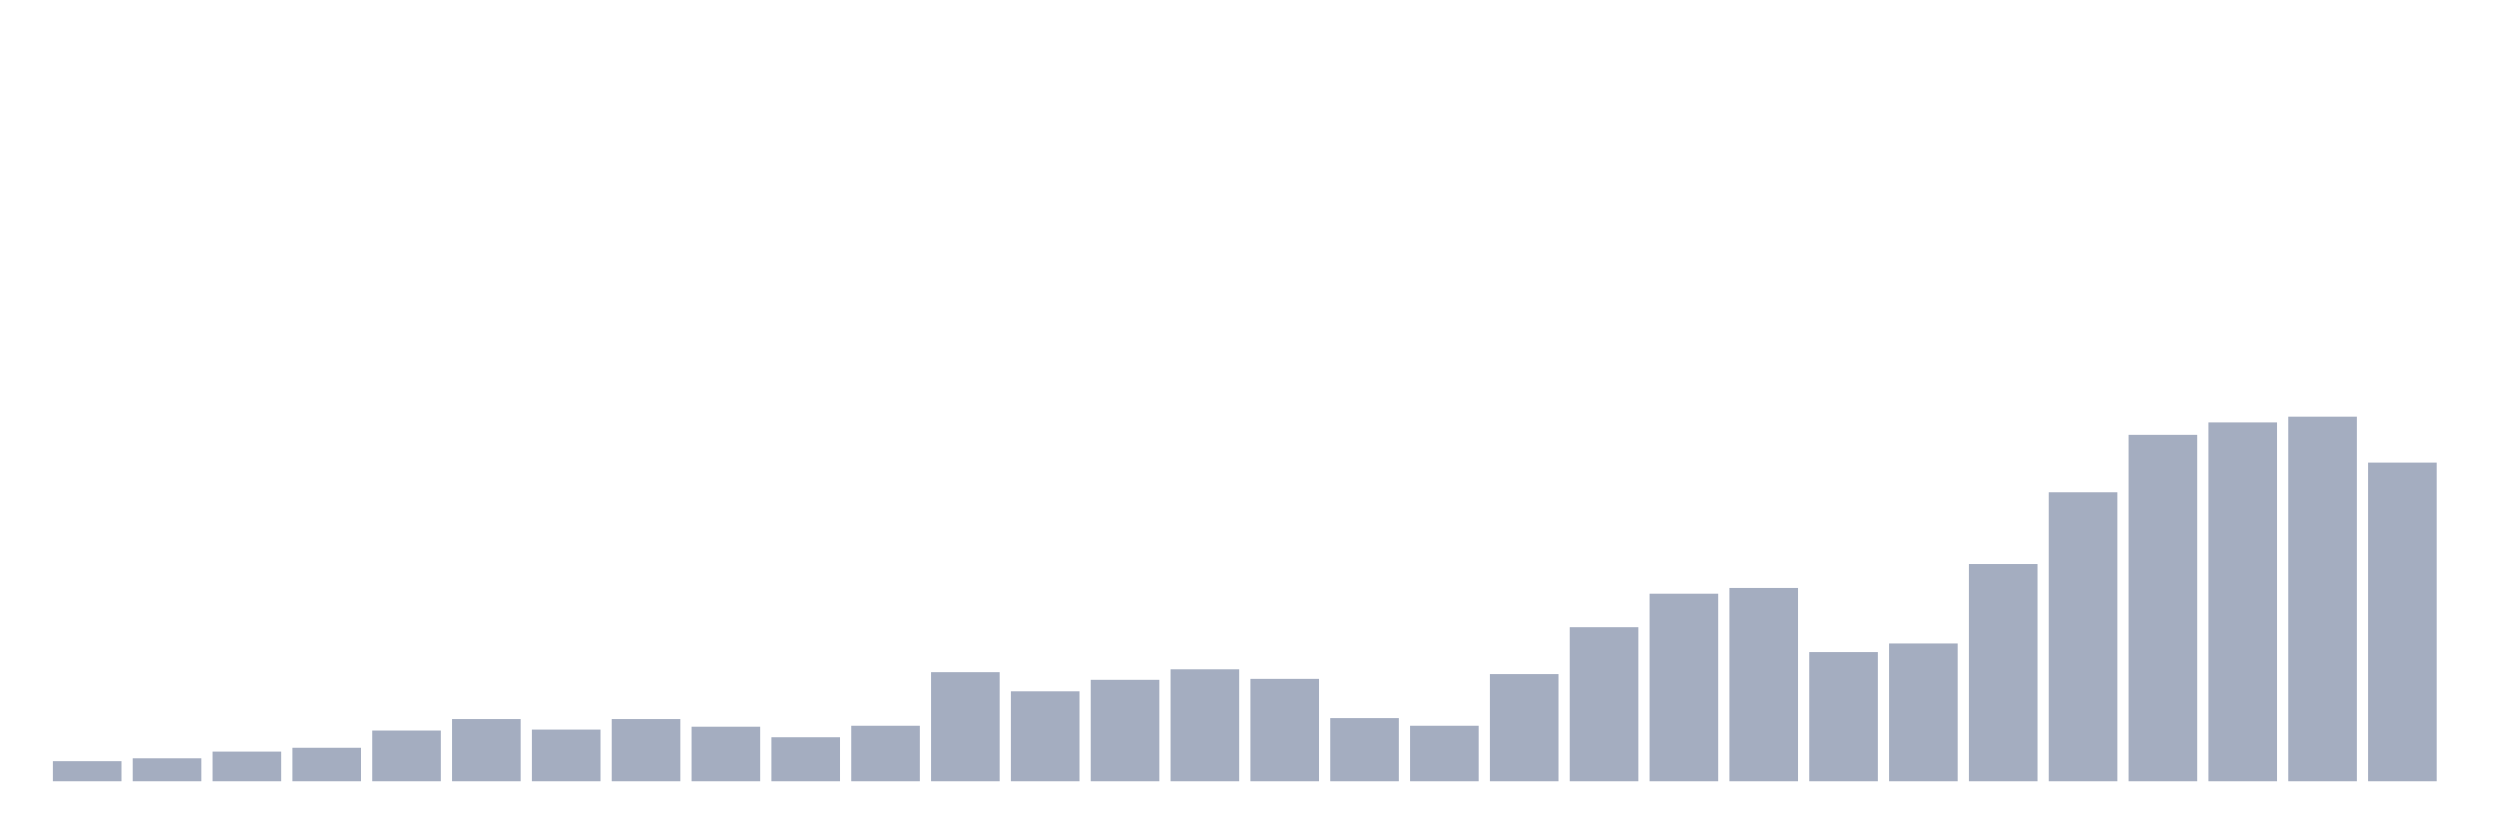
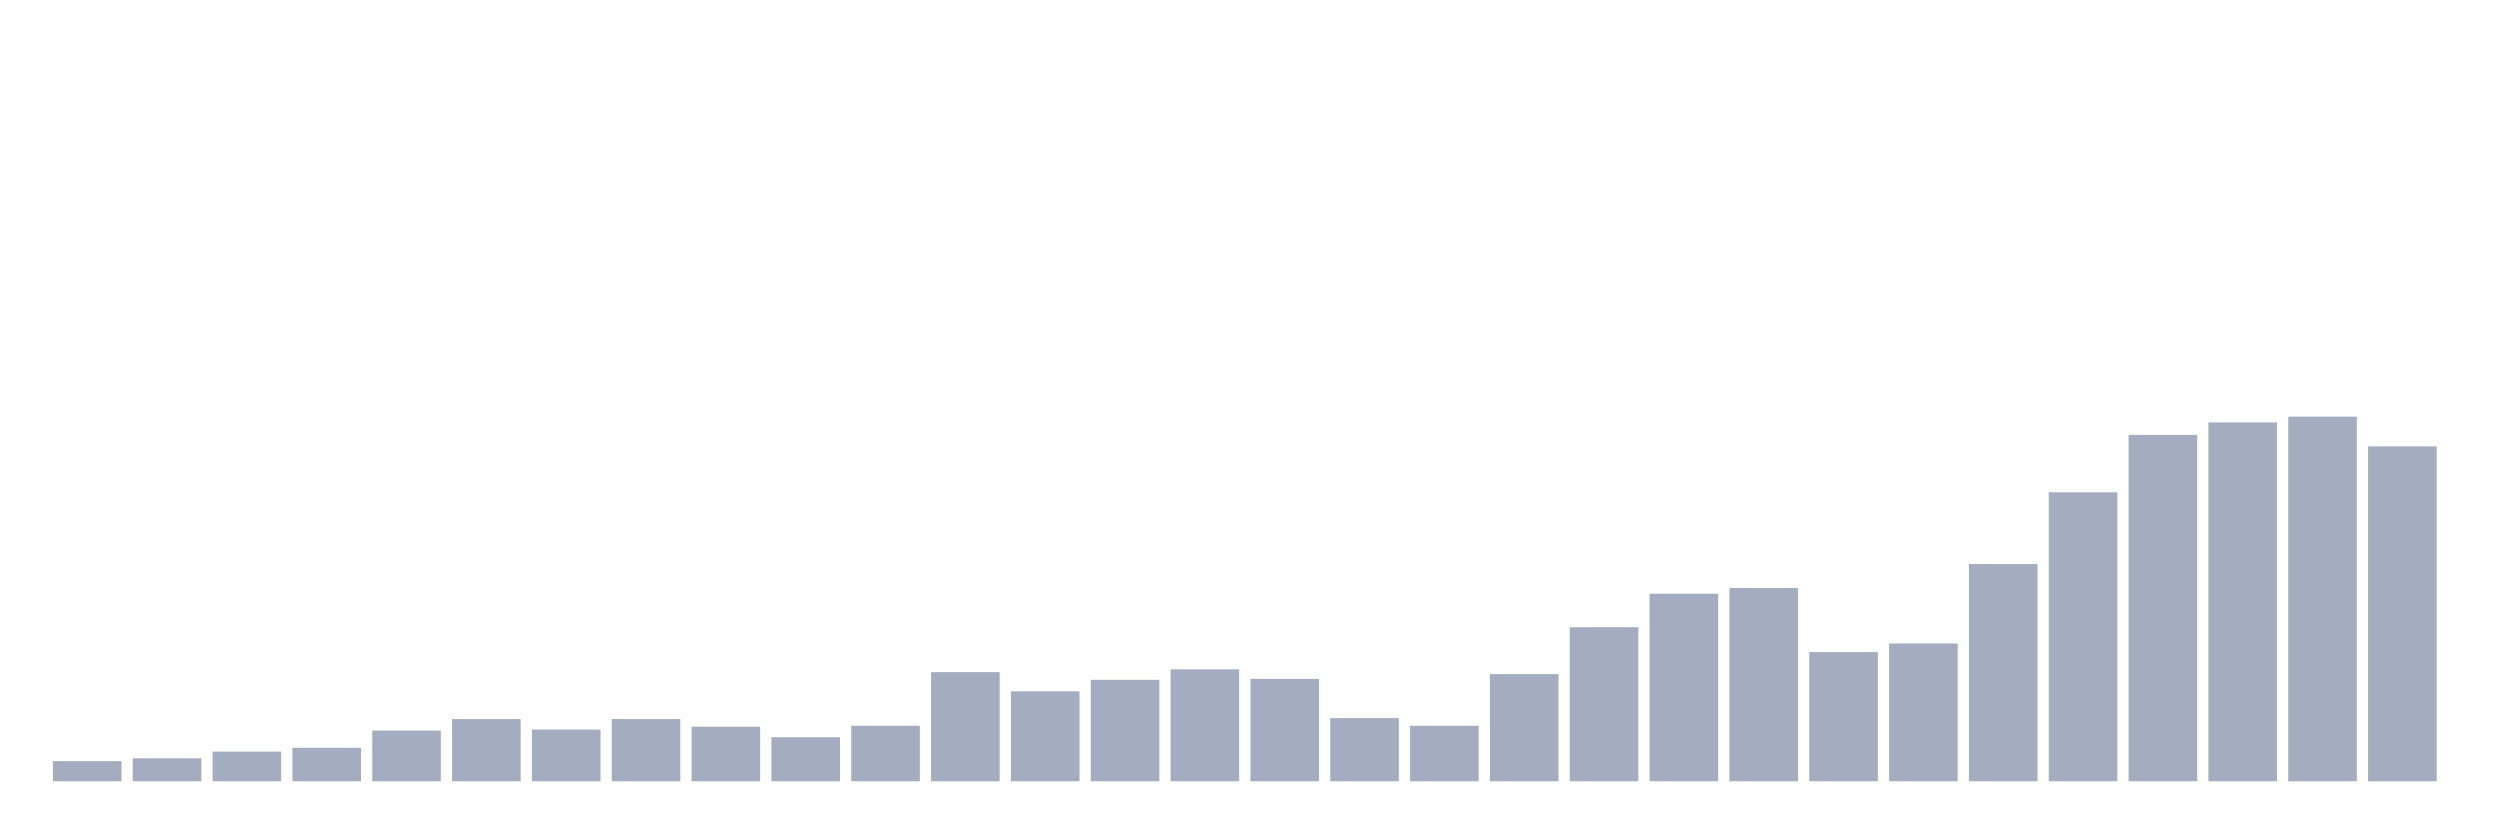
<svg xmlns="http://www.w3.org/2000/svg" viewBox="0 0 480 160">
  <g transform="translate(10,10)">
    <rect class="bar" x="0.153" width="13.175" y="136.142" height="3.858" fill="rgb(164,173,192)" />
    <rect class="bar" x="15.482" width="13.175" y="135.591" height="4.409" fill="rgb(164,173,192)" />
    <rect class="bar" x="30.81" width="13.175" y="134.304" height="5.696" fill="rgb(164,173,192)" />
    <rect class="bar" x="46.138" width="13.175" y="133.57" height="6.43" fill="rgb(164,173,192)" />
    <rect class="bar" x="61.466" width="13.175" y="130.262" height="9.738" fill="rgb(164,173,192)" />
    <rect class="bar" x="76.794" width="13.175" y="128.058" height="11.942" fill="rgb(164,173,192)" />
    <rect class="bar" x="92.123" width="13.175" y="130.079" height="9.921" fill="rgb(164,173,192)" />
    <rect class="bar" x="107.451" width="13.175" y="128.058" height="11.942" fill="rgb(164,173,192)" />
    <rect class="bar" x="122.779" width="13.175" y="129.528" height="10.472" fill="rgb(164,173,192)" />
    <rect class="bar" x="138.107" width="13.175" y="131.549" height="8.451" fill="rgb(164,173,192)" />
    <rect class="bar" x="153.436" width="13.175" y="129.344" height="10.656" fill="rgb(164,173,192)" />
    <rect class="bar" x="168.764" width="13.175" y="119.055" height="20.945" fill="rgb(164,173,192)" />
    <rect class="bar" x="184.092" width="13.175" y="122.73" height="17.27" fill="rgb(164,173,192)" />
    <rect class="bar" x="199.42" width="13.175" y="120.525" height="19.475" fill="rgb(164,173,192)" />
    <rect class="bar" x="214.748" width="13.175" y="118.504" height="21.496" fill="rgb(164,173,192)" />
    <rect class="bar" x="230.077" width="13.175" y="120.341" height="19.659" fill="rgb(164,173,192)" />
    <rect class="bar" x="245.405" width="13.175" y="127.874" height="12.126" fill="rgb(164,173,192)" />
    <rect class="bar" x="260.733" width="13.175" y="129.344" height="10.656" fill="rgb(164,173,192)" />
    <rect class="bar" x="276.061" width="13.175" y="119.423" height="20.577" fill="rgb(164,173,192)" />
    <rect class="bar" x="291.39" width="13.175" y="110.42" height="29.58" fill="rgb(164,173,192)" />
    <rect class="bar" x="306.718" width="13.175" y="103.99" height="36.01" fill="rgb(164,173,192)" />
    <rect class="bar" x="322.046" width="13.175" y="102.887" height="37.113" fill="rgb(164,173,192)" />
    <rect class="bar" x="337.374" width="13.175" y="115.197" height="24.803" fill="rgb(164,173,192)" />
    <rect class="bar" x="352.702" width="13.175" y="113.543" height="26.457" fill="rgb(164,173,192)" />
    <rect class="bar" x="368.031" width="13.175" y="98.294" height="41.706" fill="rgb(164,173,192)" />
    <rect class="bar" x="383.359" width="13.175" y="84.514" height="55.486" fill="rgb(164,173,192)" />
    <rect class="bar" x="398.687" width="13.175" y="73.491" height="66.509" fill="rgb(164,173,192)" />
    <rect class="bar" x="414.015" width="13.175" y="71.102" height="68.898" fill="rgb(164,173,192)" />
    <rect class="bar" x="429.344" width="13.175" y="70" height="70" fill="rgb(164,173,192)" />
-     <rect class="bar" x="444.672" width="13.175" y="78.819" height="61.181" fill="rgb(164,173,192)" />
+     <rect class="bar" x="444.672" width="13.175" y="75.696" height="64.304" fill="rgb(164,173,192)" />
  </g>
</svg>
